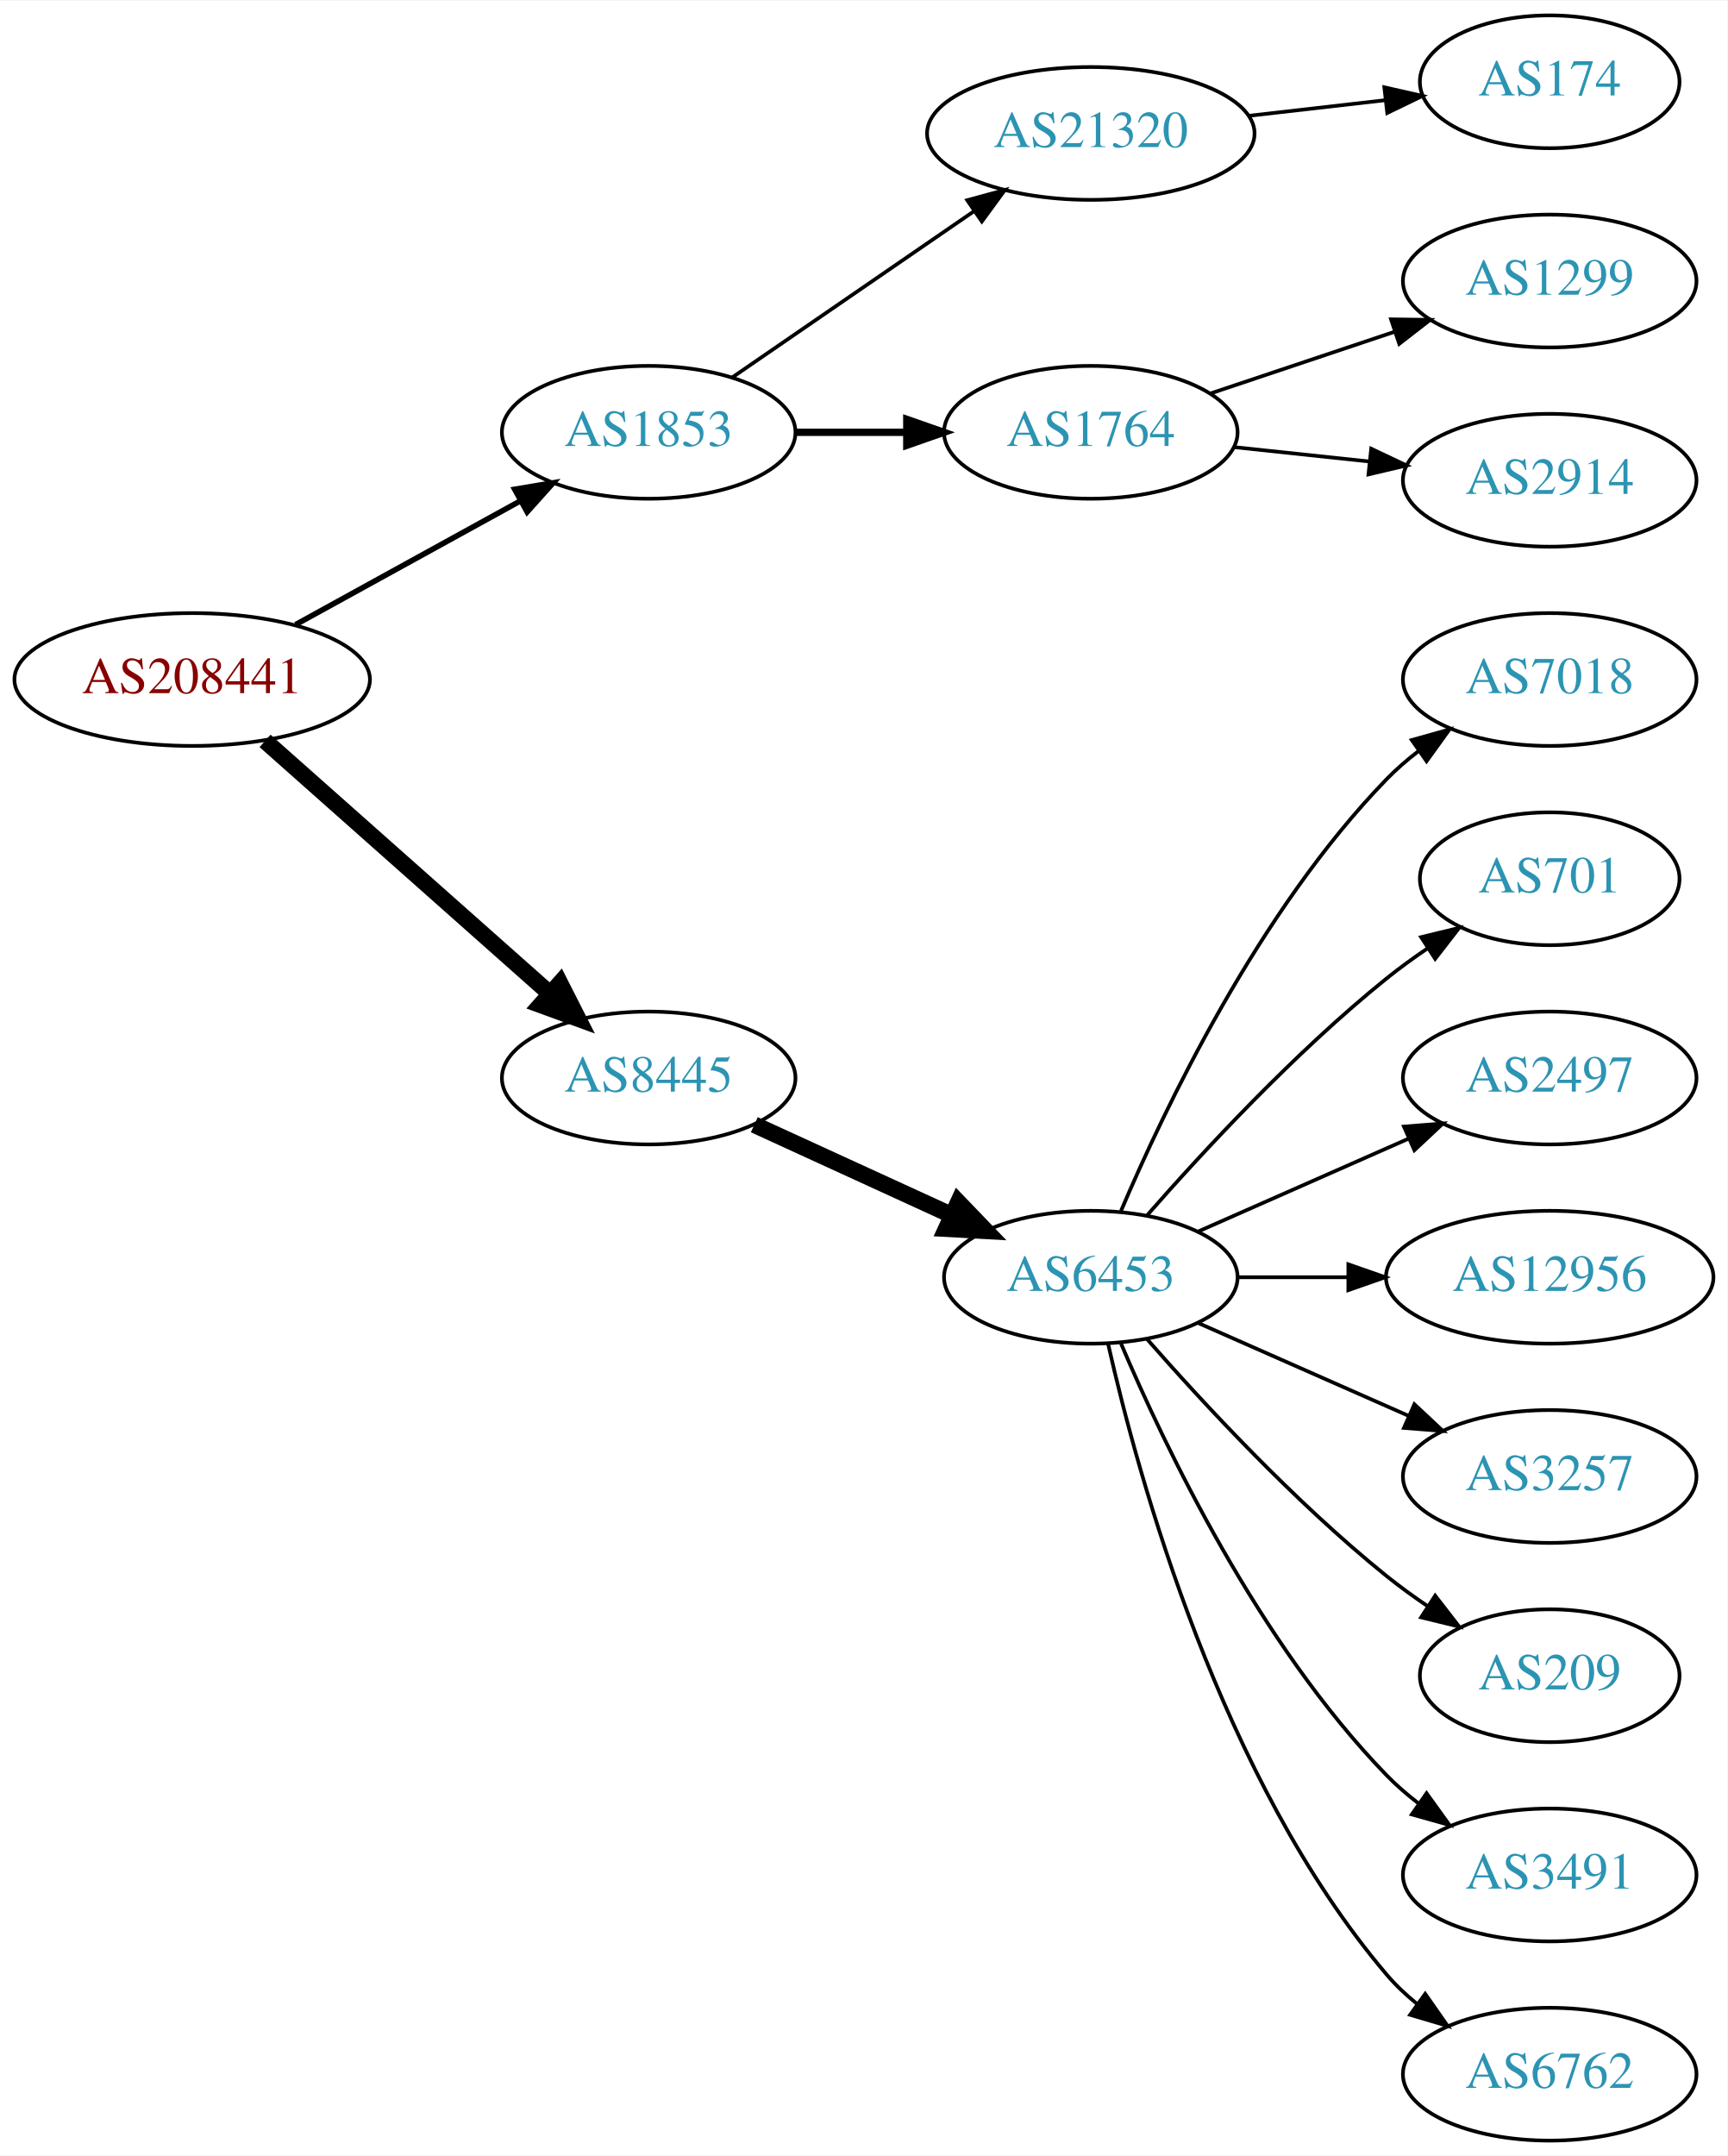
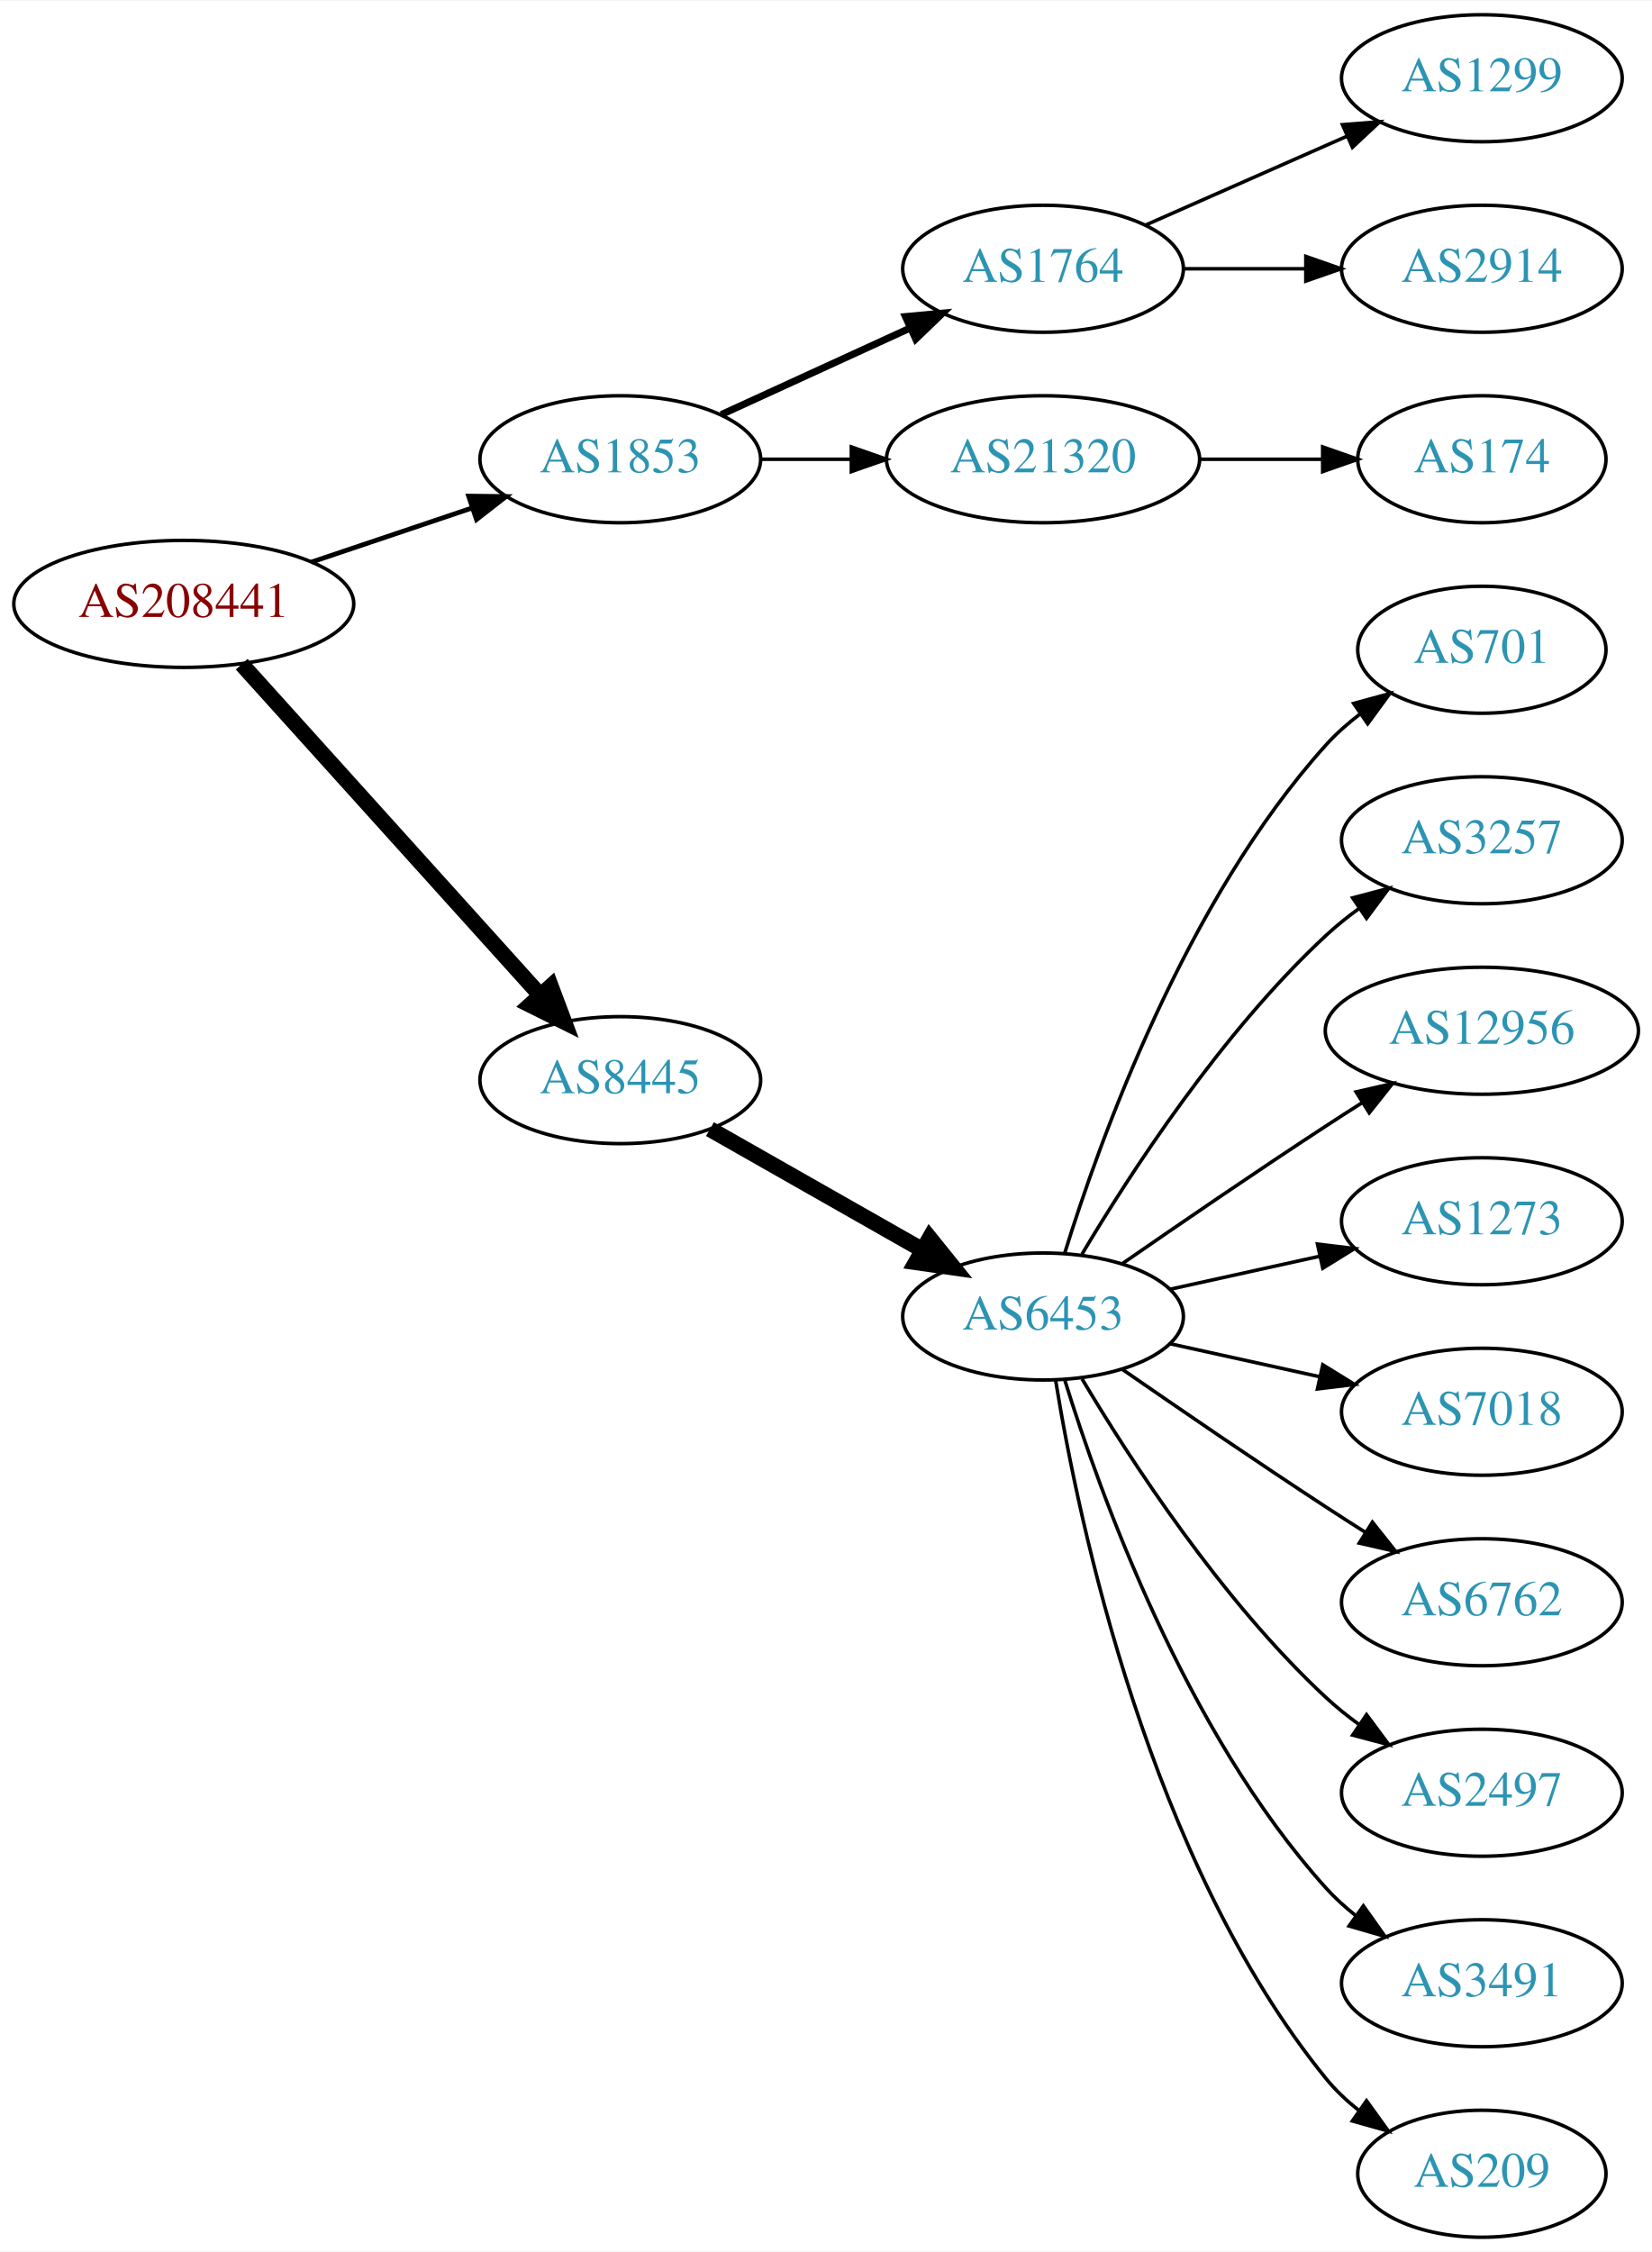
- <svg xmlns="http://www.w3.org/2000/svg" xmlns:xlink="http://www.w3.org/1999/xlink" width="468pt" height="584pt" viewBox="0.00 0.00 468.27 584.00">
-   <g id="graph0" class="graph" transform="scale(1 1) rotate(0) translate(4 580)">
-     <polygon fill="white" stroke="none" points="-4,4 -4,-580 464.269,-580 464.269,4 -4,4" />
+ <svg xmlns="http://www.w3.org/2000/svg" xmlns:xlink="http://www.w3.org/1999/xlink" width="468pt" height="638pt" viewBox="0.00 0.00 468.27 638.00">
+   <g id="graph0" class="graph" transform="scale(1 1) rotate(0) translate(4 634)">
+     <polygon fill="white" stroke="none" points="-4,4 -4,-634 464.269,-634 464.269,4 -4,4" />
    <g id="node1" class="node">
      <g id="a_node1">
        <a xlink:href="/asn/208441" xlink:title="AS208441 ~ Amt der Salzburger Landesregierung [AT]">
-           <ellipse fill="#ffffff" stroke="black" cx="48.096" cy="-396" rx="48.192" ry="18" />
-           <text text-anchor="middle" x="48.096" y="-392.3" font-family="Times,serif" font-size="14.00" fill="#880000">AS208441</text>
+           <ellipse fill="#ffffff" stroke="black" cx="48.096" cy="-463" rx="48.192" ry="18" />
+           <text text-anchor="middle" x="48.096" y="-459.3" font-family="Times,serif" font-size="14.00" fill="#880000">AS208441</text>
        </a>
      </g>
    </g>
    <g id="node2" class="node">
      <g id="a_node2">
        <a xlink:href="/asn/1853" xlink:title="AS1853 ~ ACOnet Backbone [AT]">
-           <ellipse fill="#ffffff" stroke="black" cx="171.838" cy="-463" rx="39.794" ry="18" />
-           <text text-anchor="middle" x="171.838" y="-459.3" font-family="Times,serif" font-size="14.00" fill="#2c94b3">AS1853</text>
+           <ellipse fill="#ffffff" stroke="black" cx="171.838" cy="-504" rx="39.794" ry="18" />
+           <text text-anchor="middle" x="171.838" y="-500.3" font-family="Times,serif" font-size="14.00" fill="#2c94b3">AS1853</text>
        </a>
      </g>
    </g>
    <g id="edge1" class="edge">
-       <path fill="none" stroke="black" stroke-width="1.5" d="M76.114,-410.869C94.054,-420.742 117.746,-433.781 136.947,-444.348" />
-       <polygon fill="black" stroke="black" stroke-width="1.5" points="135.519,-447.558 145.968,-449.313 138.894,-441.425 135.519,-447.558" />
+       <path fill="none" stroke="black" stroke-width="1.35" d="M84.309,-474.859C98.459,-479.624 114.874,-485.152 129.578,-490.105" />
+       <polygon fill="black" stroke="black" stroke-width="1.35" points="128.843,-493.55 139.437,-493.425 131.077,-486.916 128.843,-493.55" />
    </g>
    <g id="node3" class="node">
      <g id="a_node3">
        <a xlink:href="/asn/8445" xlink:title="AS8445 ~ SALZBURG-AG-AS [AT]">
-           <ellipse fill="#ffffff" stroke="black" cx="171.838" cy="-288" rx="39.794" ry="18" />
-           <text text-anchor="middle" x="171.838" y="-284.3" font-family="Times,serif" font-size="14.00" fill="#2c94b3">AS8445</text>
+           <ellipse fill="#ffffff" stroke="black" cx="171.838" cy="-328" rx="39.794" ry="18" />
+           <text text-anchor="middle" x="171.838" y="-324.3" font-family="Times,serif" font-size="14.00" fill="#2c94b3">AS8445</text>
        </a>
      </g>
    </g>
    <g id="edge2" class="edge">
-       <path fill="none" stroke="black" stroke-width="4.5" d="M67.851,-379.362C88.495,-361.048 121.814,-331.49 144.941,-310.974" />
-       <polygon fill="black" stroke="black" stroke-width="4.5" points="147.791,-313.709 152.658,-304.128 142.564,-307.818 147.791,-313.709" />
+       <path fill="none" stroke="black" stroke-width="4.5" d="M64.514,-445.902C85.945,-422.138 124.837,-379.01 149.174,-352.023" />
+       <polygon fill="black" stroke="black" stroke-width="4.5" points="152.152,-354.6 155.925,-344.537 146.304,-349.326 152.152,-354.6" />
    </g>
    <g id="node4" class="node">
      <g id="a_node4">
-         <a xlink:href="/asn/21320" xlink:title="AS21320 ~ GEANT Vereniging [EU]">
-           <ellipse fill="#ffffff" stroke="black" cx="291.681" cy="-544" rx="44.393" ry="18" />
-           <text text-anchor="middle" x="291.681" y="-540.3" font-family="Times,serif" font-size="14.00" fill="#2c94b3">AS21320</text>
+         <a xlink:href="/asn/1764" xlink:title="AS1764 ~ NEXTLAYER-AS [AT]">
+           <ellipse fill="#ffffff" stroke="black" cx="291.681" cy="-558" rx="39.794" ry="18" />
+           <text text-anchor="middle" x="291.681" y="-554.3" font-family="Times,serif" font-size="14.00" fill="#2c94b3">AS1764</text>
        </a>
      </g>
    </g>
    <g id="edge3" class="edge">
-       <path fill="none" stroke="black" d="M194.452,-477.857C212.824,-490.485 239.417,-508.764 259.994,-522.907" />
-       <polygon fill="black" stroke="black" points="258.179,-525.907 268.403,-528.687 262.144,-520.138 258.179,-525.907" />
+       <path fill="none" stroke="black" stroke-width="2" d="M200.467,-516.661C216.424,-523.973 236.694,-533.261 253.977,-541.181" />
+       <polygon fill="black" stroke="black" stroke-width="2" points="252.676,-544.435 263.225,-545.419 255.592,-538.071 252.676,-544.435" />
    </g>
    <g id="node5" class="node">
      <g id="a_node5">
-         <a xlink:href="/asn/1764" xlink:title="AS1764 ~ NEXTLAYER-AS [AT]">
-           <ellipse fill="#ffffff" stroke="black" cx="291.681" cy="-463" rx="39.794" ry="18" />
-           <text text-anchor="middle" x="291.681" y="-459.3" font-family="Times,serif" font-size="14.00" fill="#2c94b3">AS1764</text>
+         <a xlink:href="/asn/21320" xlink:title="AS21320 ~ GEANT Vereniging [EU]">
+           <ellipse fill="#ffffff" stroke="black" cx="291.681" cy="-504" rx="44.393" ry="18" />
+           <text text-anchor="middle" x="291.681" y="-500.3" font-family="Times,serif" font-size="14.00" fill="#2c94b3">AS21320</text>
        </a>
      </g>
    </g>
    <g id="edge4" class="edge">
-       <path fill="none" stroke="black" stroke-width="2" d="M211.751,-463C221.304,-463 231.654,-463 241.616,-463" />
-       <polygon fill="black" stroke="black" stroke-width="2" points="241.809,-466.5 251.809,-463 241.809,-459.5 241.809,-466.5" />
+       <path fill="none" stroke="black" d="M211.751,-504C219.853,-504 228.528,-504 237.055,-504" />
+       <polygon fill="black" stroke="black" points="237.332,-507.5 247.332,-504 237.332,-500.5 237.332,-507.5" />
    </g>
    <g id="node9" class="node">
      <g id="a_node9">
        <a xlink:href="/asn/6453" xlink:title="AS6453 ~ TATA COMMUNICATIONS (AMERICA) INC [US]">
-           <ellipse fill="#ffffff" stroke="black" cx="291.681" cy="-234" rx="39.794" ry="18" />
-           <text text-anchor="middle" x="291.681" y="-230.3" font-family="Times,serif" font-size="14.00" fill="#2c94b3">AS6453</text>
+           <ellipse fill="#ffffff" stroke="black" cx="291.681" cy="-261" rx="39.794" ry="18" />
+           <text text-anchor="middle" x="291.681" y="-257.3" font-family="Times,serif" font-size="14.00" fill="#2c94b3">AS6453</text>
        </a>
      </g>
    </g>
    <g id="edge8" class="edge">
-       <path fill="none" stroke="black" stroke-width="4.5" d="M200.467,-275.339C216.424,-268.027 236.694,-258.739 253.977,-250.819" />
-       <polygon fill="black" stroke="black" stroke-width="4.5" points="255.774,-254.327 263.225,-246.581 252.493,-247.168 255.774,-254.327" />
+       <path fill="none" stroke="black" stroke-width="4.5" d="M197.255,-314.118C214.715,-304.191 238.415,-290.716 257.576,-279.822" />
+       <polygon fill="black" stroke="black" stroke-width="4.5" points="259.548,-283.23 266.295,-274.865 255.655,-276.384 259.548,-283.23" />
    </g>
    <g id="node6" class="node">
      <g id="a_node6">
-         <a xlink:href="/asn/174" xlink:title="AS174 ~ Cogent Communications [US]">
-           <ellipse fill="#ffffff" stroke="black" cx="416.073" cy="-558" rx="35.194" ry="18" />
-           <text text-anchor="middle" x="416.073" y="-554.3" font-family="Times,serif" font-size="14.00" fill="#2c94b3">AS174</text>
+         <a xlink:href="/asn/1299" xlink:title="AS1299 ~ Telia Carrier [EU]">
+           <ellipse fill="#ffffff" stroke="black" cx="416.073" cy="-612" rx="39.794" ry="18" />
+           <text text-anchor="middle" x="416.073" y="-608.3" font-family="Times,serif" font-size="14.00" fill="#2c94b3">AS1299</text>
        </a>
      </g>
    </g>
    <g id="edge5" class="edge">
-       <path fill="none" stroke="black" d="M334.459,-548.779C346.349,-550.139 359.331,-551.624 371.334,-552.997" />
-       <polygon fill="black" stroke="black" points="371.246,-556.51 381.579,-554.169 372.042,-549.555 371.246,-556.51" />
+       <path fill="none" stroke="black" d="M320.76,-570.389C337.708,-577.866 359.505,-587.483 377.874,-595.588" />
+       <polygon fill="black" stroke="black" points="376.562,-598.834 387.124,-599.669 379.388,-592.43 376.562,-598.834" />
    </g>
    <g id="node7" class="node">
      <g id="a_node7">
-         <a xlink:href="/asn/1299" xlink:title="AS1299 ~ Telia Carrier [EU]">
-           <ellipse fill="#ffffff" stroke="black" cx="416.073" cy="-504" rx="39.794" ry="18" />
-           <text text-anchor="middle" x="416.073" y="-500.3" font-family="Times,serif" font-size="14.00" fill="#2c94b3">AS1299</text>
+         <a xlink:href="/asn/2914" xlink:title="AS2914 ~ NTT America, Inc. [US]">
+           <ellipse fill="#ffffff" stroke="black" cx="416.073" cy="-558" rx="39.794" ry="18" />
+           <text text-anchor="middle" x="416.073" y="-554.3" font-family="Times,serif" font-size="14.00" fill="#2c94b3">AS2914</text>
        </a>
      </g>
    </g>
    <g id="edge6" class="edge">
-       <path fill="none" stroke="black" d="M324.2,-473.559C339.332,-478.628 357.66,-484.767 373.88,-490.201" />
-       <polygon fill="black" stroke="black" points="373.067,-493.62 383.66,-493.477 375.29,-486.982 373.067,-493.62" />
+       <path fill="none" stroke="black" d="M331.406,-558C342.344,-558 354.395,-558 365.861,-558" />
+       <polygon fill="black" stroke="black" points="366.179,-561.5 376.179,-558 366.179,-554.5 366.179,-561.5" />
    </g>
    <g id="node8" class="node">
      <g id="a_node8">
-         <a xlink:href="/asn/2914" xlink:title="AS2914 ~ NTT America, Inc. [US]">
-           <ellipse fill="#ffffff" stroke="black" cx="416.073" cy="-450" rx="39.794" ry="18" />
-           <text text-anchor="middle" x="416.073" y="-446.3" font-family="Times,serif" font-size="14.00" fill="#2c94b3">AS2914</text>
+         <a xlink:href="/asn/174" xlink:title="AS174 ~ Cogent Communications [US]">
+           <ellipse fill="#ffffff" stroke="black" cx="416.073" cy="-504" rx="35.194" ry="18" />
+           <text text-anchor="middle" x="416.073" y="-500.3" font-family="Times,serif" font-size="14.00" fill="#2c94b3">AS174</text>
        </a>
      </g>
    </g>
    <g id="edge7" class="edge">
-       <path fill="none" stroke="black" d="M330.401,-458.993C342.034,-457.758 355.001,-456.381 367.222,-455.083" />
-       <polygon fill="black" stroke="black" points="367.692,-458.552 377.266,-454.016 366.952,-451.592 367.692,-458.552" />
+       <path fill="none" stroke="black" d="M336.176,-504C347.434,-504 359.566,-504 370.859,-504" />
+       <polygon fill="black" stroke="black" points="370.947,-507.5 380.947,-504 370.947,-500.5 370.947,-507.5" />
    </g>
    <g id="node10" class="node">
      <g id="a_node10">
-         <a xlink:href="/asn/7018" xlink:title="AS7018 ~ AT&amp;T Services, Inc. [US]">
-           <ellipse fill="#ffffff" stroke="black" cx="416.073" cy="-396" rx="39.794" ry="18" />
-           <text text-anchor="middle" x="416.073" y="-392.3" font-family="Times,serif" font-size="14.00" fill="#2c94b3">AS7018</text>
+         <a xlink:href="/asn/701" xlink:title="AS701 ~ UUNET [US]">
+           <ellipse fill="#ffffff" stroke="black" cx="416.073" cy="-450" rx="35.194" ry="18" />
+           <text text-anchor="middle" x="416.073" y="-446.3" font-family="Times,serif" font-size="14.00" fill="#2c94b3">AS701</text>
        </a>
      </g>
    </g>
    <g id="edge9" class="edge">
-       <path fill="none" stroke="black" d="M299.871,-251.975C311.638,-279.682 337.212,-333.348 371.877,-369 374.497,-371.695 377.437,-374.239 380.52,-376.608" />
-       <polygon fill="black" stroke="black" points="378.687,-379.597 388.889,-382.455 382.696,-373.859 378.687,-379.597" />
+       <path fill="none" stroke="black" d="M297.818,-278.94C307.721,-310.979 332.059,-378.812 371.877,-423 374.74,-426.178 378.064,-429.119 381.572,-431.8" />
+       <polygon fill="black" stroke="black" points="379.738,-434.786 389.961,-437.569 383.705,-429.018 379.738,-434.786" />
    </g>
    <g id="node11" class="node">
      <g id="a_node11">
-         <a xlink:href="/asn/701" xlink:title="AS701 ~ UUNET [US]">
-           <ellipse fill="#ffffff" stroke="black" cx="416.073" cy="-342" rx="35.194" ry="18" />
-           <text text-anchor="middle" x="416.073" y="-338.3" font-family="Times,serif" font-size="14.00" fill="#2c94b3">AS701</text>
+         <a xlink:href="/asn/3257" xlink:title="AS3257 ~ GTT [DE]">
+           <ellipse fill="#ffffff" stroke="black" cx="416.073" cy="-396" rx="39.794" ry="18" />
+           <text text-anchor="middle" x="416.073" y="-392.3" font-family="Times,serif" font-size="14.00" fill="#2c94b3">AS3257</text>
        </a>
      </g>
    </g>
    <g id="edge10" class="edge">
-       <path fill="none" stroke="black" d="M306.833,-250.663C321.934,-267.894 347.055,-295.024 371.877,-315 375.382,-317.821 379.2,-320.587 383.068,-323.208" />
-       <polygon fill="black" stroke="black" points="381.218,-326.18 391.513,-328.682 385.025,-320.306 381.218,-326.18" />
+       <path fill="none" stroke="black" d="M302.726,-278.671C316.297,-301.472 342.23,-341.472 371.877,-369 374.783,-371.699 377.996,-374.28 381.32,-376.703" />
+       <polygon fill="black" stroke="black" points="379.455,-379.667 389.698,-382.375 383.38,-373.87 379.455,-379.667" />
    </g>
    <g id="node12" class="node">
      <g id="a_node12">
-         <a xlink:href="/asn/2497" xlink:title="AS2497 ~ Internet Initiative Japan Inc. [JP]">
-           <ellipse fill="#ffffff" stroke="black" cx="416.073" cy="-288" rx="39.794" ry="18" />
-           <text text-anchor="middle" x="416.073" y="-284.3" font-family="Times,serif" font-size="14.00" fill="#2c94b3">AS2497</text>
+         <a xlink:href="/asn/12956" xlink:title="AS12956 ~ TELXIUS [ES]">
+           <ellipse fill="#ffffff" stroke="black" cx="416.073" cy="-342" rx="44.393" ry="18" />
+           <text text-anchor="middle" x="416.073" y="-338.3" font-family="Times,serif" font-size="14.00" fill="#2c94b3">AS12956</text>
        </a>
      </g>
    </g>
    <g id="edge11" class="edge">
-       <path fill="none" stroke="black" d="M320.76,-246.389C337.708,-253.866 359.505,-263.483 377.874,-271.588" />
-       <polygon fill="black" stroke="black" points="376.562,-274.834 387.124,-275.669 379.388,-268.43 376.562,-274.834" />
+       <path fill="none" stroke="black" d="M314.038,-275.901C329.889,-286.877 352.092,-302.079 371.877,-315 375.197,-317.169 378.68,-319.406 382.166,-321.621" />
+       <polygon fill="black" stroke="black" points="380.422,-324.66 390.748,-327.032 384.155,-318.738 380.422,-324.66" />
    </g>
    <g id="node13" class="node">
      <g id="a_node13">
-         <a xlink:href="/asn/12956" xlink:title="AS12956 ~ TELXIUS [ES]">
-           <ellipse fill="#ffffff" stroke="black" cx="416.073" cy="-234" rx="44.393" ry="18" />
-           <text text-anchor="middle" x="416.073" y="-230.3" font-family="Times,serif" font-size="14.00" fill="#2c94b3">AS12956</text>
+         <a xlink:href="/asn/1273" xlink:title="AS1273 ~ Vodafone Group PLC [EU]">
+           <ellipse fill="#ffffff" stroke="black" cx="416.073" cy="-288" rx="39.794" ry="18" />
+           <text text-anchor="middle" x="416.073" y="-284.3" font-family="Times,serif" font-size="14.00" fill="#2c94b3">AS1273</text>
        </a>
      </g>
    </g>
    <g id="edge12" class="edge">
-       <path fill="none" stroke="black" d="M331.406,-234C340.866,-234 351.158,-234 361.184,-234" />
-       <polygon fill="black" stroke="black" points="361.491,-237.5 371.491,-234 361.491,-230.5 361.491,-237.5" />
+       <path fill="none" stroke="black" d="M327.753,-268.737C340.94,-271.646 356.12,-274.995 370.086,-278.076" />
+       <polygon fill="black" stroke="black" points="369.476,-281.525 379.995,-280.262 370.984,-274.69 369.476,-281.525" />
    </g>
    <g id="node14" class="node">
      <g id="a_node14">
-         <a xlink:href="/asn/3257" xlink:title="AS3257 ~ GTT [DE]">
-           <ellipse fill="#ffffff" stroke="black" cx="416.073" cy="-180" rx="39.794" ry="18" />
-           <text text-anchor="middle" x="416.073" y="-176.3" font-family="Times,serif" font-size="14.00" fill="#2c94b3">AS3257</text>
+         <a xlink:href="/asn/7018" xlink:title="AS7018 ~ AT&amp;T Services, Inc. [US]">
+           <ellipse fill="#ffffff" stroke="black" cx="416.073" cy="-234" rx="39.794" ry="18" />
+           <text text-anchor="middle" x="416.073" y="-230.3" font-family="Times,serif" font-size="14.00" fill="#2c94b3">AS7018</text>
        </a>
      </g>
    </g>
    <g id="edge13" class="edge">
-       <path fill="none" stroke="black" d="M320.76,-221.611C337.708,-214.134 359.505,-204.517 377.874,-196.412" />
-       <polygon fill="black" stroke="black" points="379.388,-199.57 387.124,-192.331 376.562,-193.166 379.388,-199.57" />
+       <path fill="none" stroke="black" d="M327.753,-253.263C340.94,-250.354 356.12,-247.005 370.086,-243.924" />
+       <polygon fill="black" stroke="black" points="370.984,-247.31 379.995,-241.738 369.476,-240.475 370.984,-247.31" />
    </g>
    <g id="node15" class="node">
      <g id="a_node15">
-         <a xlink:href="/asn/209" xlink:title="AS209 ~ CenturyLink Communications, LLC [US]">
-           <ellipse fill="#ffffff" stroke="black" cx="416.073" cy="-126" rx="35.194" ry="18" />
-           <text text-anchor="middle" x="416.073" y="-122.3" font-family="Times,serif" font-size="14.00" fill="#2c94b3">AS209</text>
+         <a xlink:href="/asn/6762" xlink:title="AS6762 ~ TELECOM ITALIA SPARKLE S.p.A. [IT]">
+           <ellipse fill="#ffffff" stroke="black" cx="416.073" cy="-180" rx="39.794" ry="18" />
+           <text text-anchor="middle" x="416.073" y="-176.3" font-family="Times,serif" font-size="14.00" fill="#2c94b3">AS6762</text>
        </a>
      </g>
    </g>
    <g id="edge14" class="edge">
-       <path fill="none" stroke="black" d="M306.833,-217.337C321.934,-200.106 347.055,-172.976 371.877,-153 375.382,-150.179 379.2,-147.413 383.068,-144.792" />
-       <polygon fill="black" stroke="black" points="385.025,-147.694 391.513,-139.318 381.218,-141.82 385.025,-147.694" />
+       <path fill="none" stroke="black" d="M314.038,-246.099C329.889,-235.123 352.092,-219.921 371.877,-207 375.459,-204.661 379.229,-202.241 382.989,-199.856" />
+       <polygon fill="black" stroke="black" points="385.052,-202.693 391.65,-194.404 381.323,-196.769 385.052,-202.693" />
    </g>
    <g id="node16" class="node">
      <g id="a_node16">
+         <a xlink:href="/asn/2497" xlink:title="AS2497 ~ Internet Initiative Japan Inc. [JP]">
+           <ellipse fill="#ffffff" stroke="black" cx="416.073" cy="-126" rx="39.794" ry="18" />
+           <text text-anchor="middle" x="416.073" y="-122.3" font-family="Times,serif" font-size="14.00" fill="#2c94b3">AS2497</text>
+         </a>
+       </g>
+     </g>
+     <g id="edge15" class="edge">
+       <path fill="none" stroke="black" d="M302.726,-243.329C316.297,-220.528 342.23,-180.528 371.877,-153 374.783,-150.301 377.996,-147.72 381.32,-145.297" />
+       <polygon fill="black" stroke="black" points="383.38,-148.13 389.698,-139.625 379.455,-142.333 383.38,-148.13" />
+     </g>
+     <g id="node17" class="node">
+       <g id="a_node17">
        <a xlink:href="/asn/3491" xlink:title="AS3491 ~ PCCW Global, Inc. [US]">
          <ellipse fill="#ffffff" stroke="black" cx="416.073" cy="-72" rx="39.794" ry="18" />
          <text text-anchor="middle" x="416.073" y="-68.3" font-family="Times,serif" font-size="14.00" fill="#2c94b3">AS3491</text>
        </a>
      </g>
    </g>
-     <g id="edge15" class="edge">
-       <path fill="none" stroke="black" d="M299.871,-216.025C311.638,-188.318 337.212,-134.652 371.877,-99 374.497,-96.305 377.437,-93.761 380.52,-91.392" />
-       <polygon fill="black" stroke="black" points="382.696,-94.141 388.889,-85.545 378.687,-88.403 382.696,-94.141" />
-     </g>
-     <g id="node17" class="node">
-       <g id="a_node17">
-         <a xlink:href="/asn/6762" xlink:title="AS6762 ~ TELECOM ITALIA SPARKLE S.p.A. [IT]">
-           <ellipse fill="#ffffff" stroke="black" cx="416.073" cy="-18" rx="39.794" ry="18" />
-           <text text-anchor="middle" x="416.073" y="-14.3" font-family="Times,serif" font-size="14.00" fill="#2c94b3">AS6762</text>
-         </a>
-       </g>
-     </g>
    <g id="edge16" class="edge">
-       <path fill="none" stroke="black" d="M296.374,-215.925C304.514,-179.852 326.947,-97.86 371.877,-45 374.311,-42.136 377.127,-39.479 380.132,-37.039" />
-       <polygon fill="black" stroke="black" points="382.321,-39.776 388.392,-31.094 378.231,-34.095 382.321,-39.776" />
+       <path fill="none" stroke="black" d="M297.818,-243.06C307.721,-211.021 332.059,-143.188 371.877,-99 374.393,-96.208 377.264,-93.599 380.303,-91.188" />
+       <polygon fill="black" stroke="black" points="382.487,-93.93 388.611,-85.285 378.432,-88.224 382.487,-93.93" />
+     </g>
+     <g id="node18" class="node">
+       <g id="a_node18">
+         <a xlink:href="/asn/209" xlink:title="AS209 ~ CenturyLink Communications, LLC [US]">
+           <ellipse fill="#ffffff" stroke="black" cx="416.073" cy="-18" rx="35.194" ry="18" />
+           <text text-anchor="middle" x="416.073" y="-14.3" font-family="Times,serif" font-size="14.00" fill="#2c94b3">AS209</text>
+         </a>
+       </g>
+     </g>
+     <g id="edge17" class="edge">
+       <path fill="none" stroke="black" d="M295.261,-242.822C301.716,-203.003 321.788,-106.714 371.877,-45 374.573,-41.678 377.792,-38.648 381.241,-35.917" />
+       <polygon fill="black" stroke="black" points="383.378,-38.693 389.567,-30.094 379.366,-32.957 383.378,-38.693" />
    </g>
  </g>
</svg>
